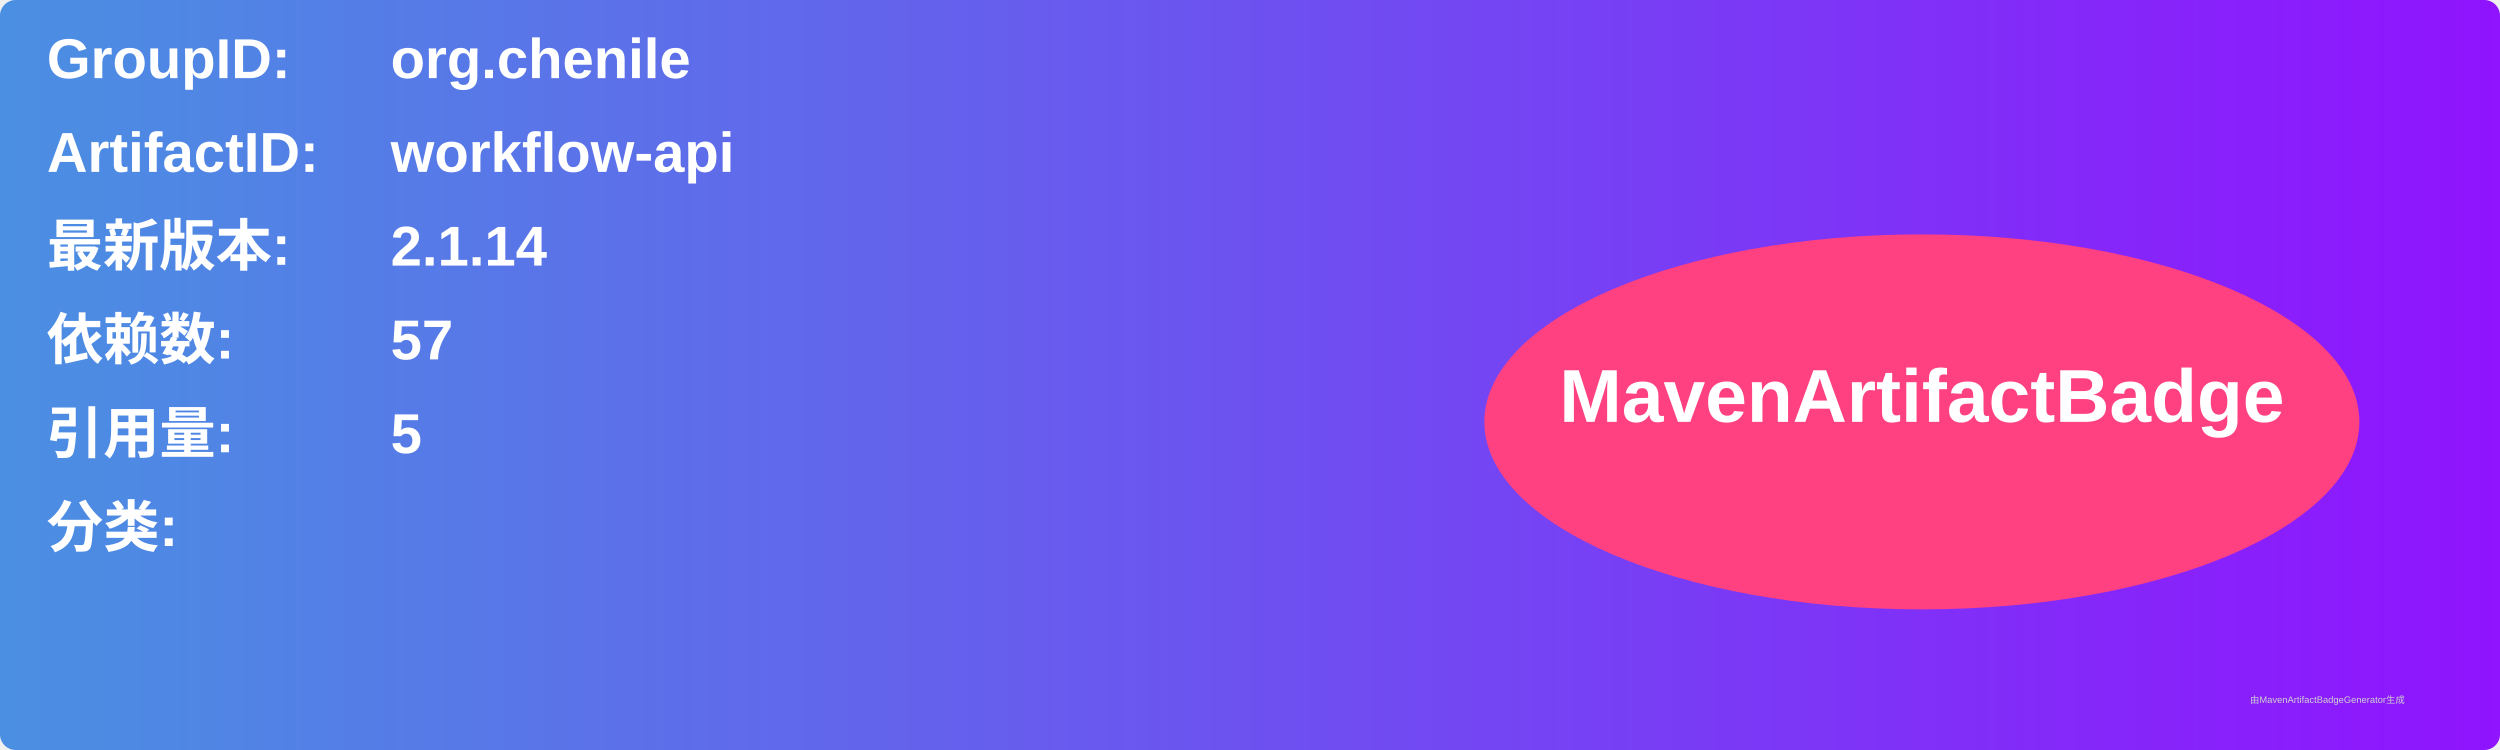
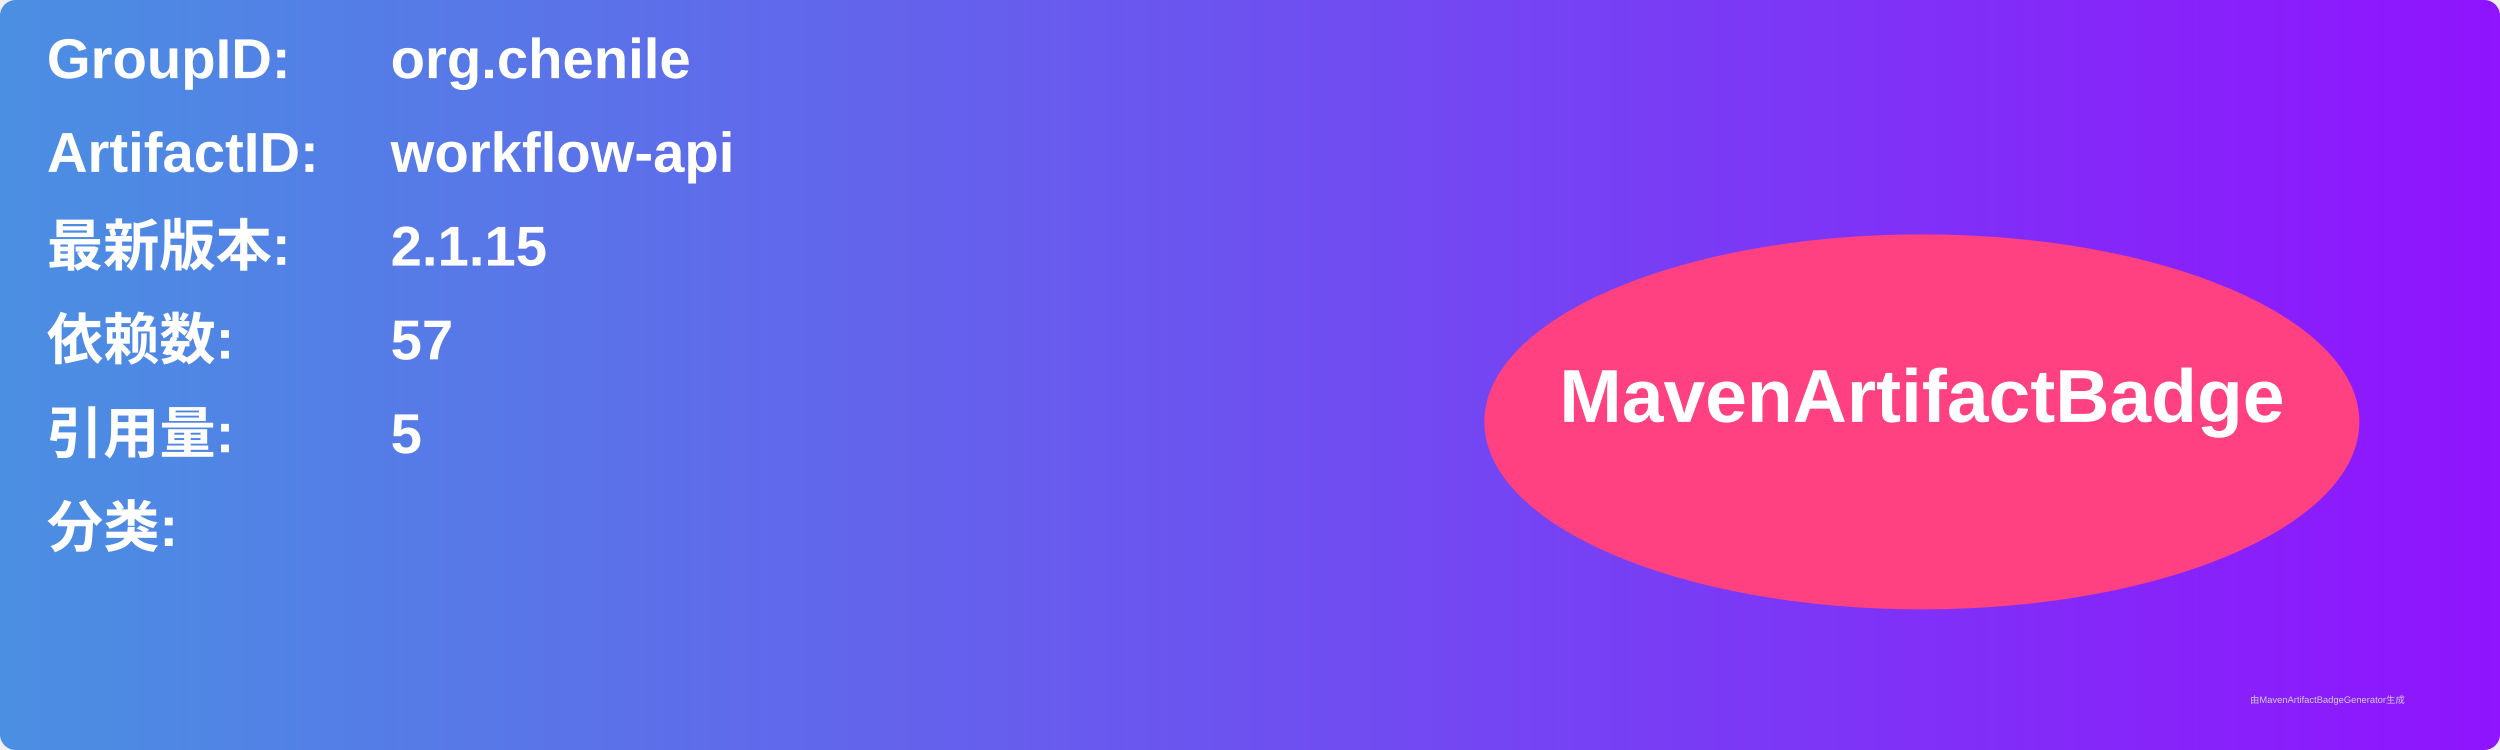
<svg xmlns="http://www.w3.org/2000/svg" width="800" height="240" viewBox="0 0 800 240">
  <linearGradient id="grad" x1="0%" y1="0%" x2="100%" y2="0%">
    <stop offset="0%" stop-color="#4a90e2" />
    <stop offset="100%" stop-color="#9013fe" />
  </linearGradient>
  <rect width="100%" height="100%" rx="5" ry="5" fill="url(#grad)" />
  <g transform="translate(15, 15)">
    <text x="0" y="10" font-family="Arial" font-size="18" fill="white" font-weight="bold" width="260">GroupID:</text>
    <text x="110" y="10" font-family="Arial" font-size="18" fill="white" font-weight="bold" width="460">org.chenile</text>
    <text x="0" y="40" font-family="Arial" font-size="18" fill="white" font-weight="bold" width="260">ArtifactID:</text>
    <text x="110" y="40" font-family="Arial" font-size="18" fill="white" font-weight="bold" width="460">workflow-api</text>
    <text x="0" y="70" font-family="Arial" font-size="18" fill="white" font-weight="bold">最新版本:</text>
    <text x="110" y="70" font-family="Arial" font-size="18" fill="white" font-weight="bold">
-       <tspan font-weight="bold">2.1.14</tspan>
+       <tspan font-weight="bold">2.1.15</tspan>
    </text>
    <text x="0" y="100" font-family="Arial" font-size="18" fill="white" font-weight="bold">依赖数: </text>
    <text x="110" y="100" font-family="Arial" font-size="18" fill="white">
      <tspan font-weight="bold">57</tspan>
    </text>
    <text x="0" y="130" font-family="Arial" font-size="18" fill="white" font-weight="bold">引用量: </text>
    <text x="110" y="130" font-family="Arial" font-size="18" fill="white">
      <tspan font-weight="bold">5</tspan>
    </text>
    <text x="0" y="160" font-family="Arial" font-size="18" fill="white" font-weight="bold">分类:</text>
    <text x="10" y="190" font-family="Arial" font-size="10" fill="white">
      <tspan font-weight="bold" />
    </text>
    <ellipse cx="600" cy="120" rx="140" ry="60" fill="#ff4081" />
    <text x="600" y="120" text-anchor="middle" font-family="Arial" font-size="24" fill="white" font-weight="bold">MavenArtifactBadge</text>
  </g>
  <text x="720" y="225" font-family="Arial" font-size="3" fill="#d0d0d0">由MavenArtifactBadgeGenerator生成</text>
</svg>
